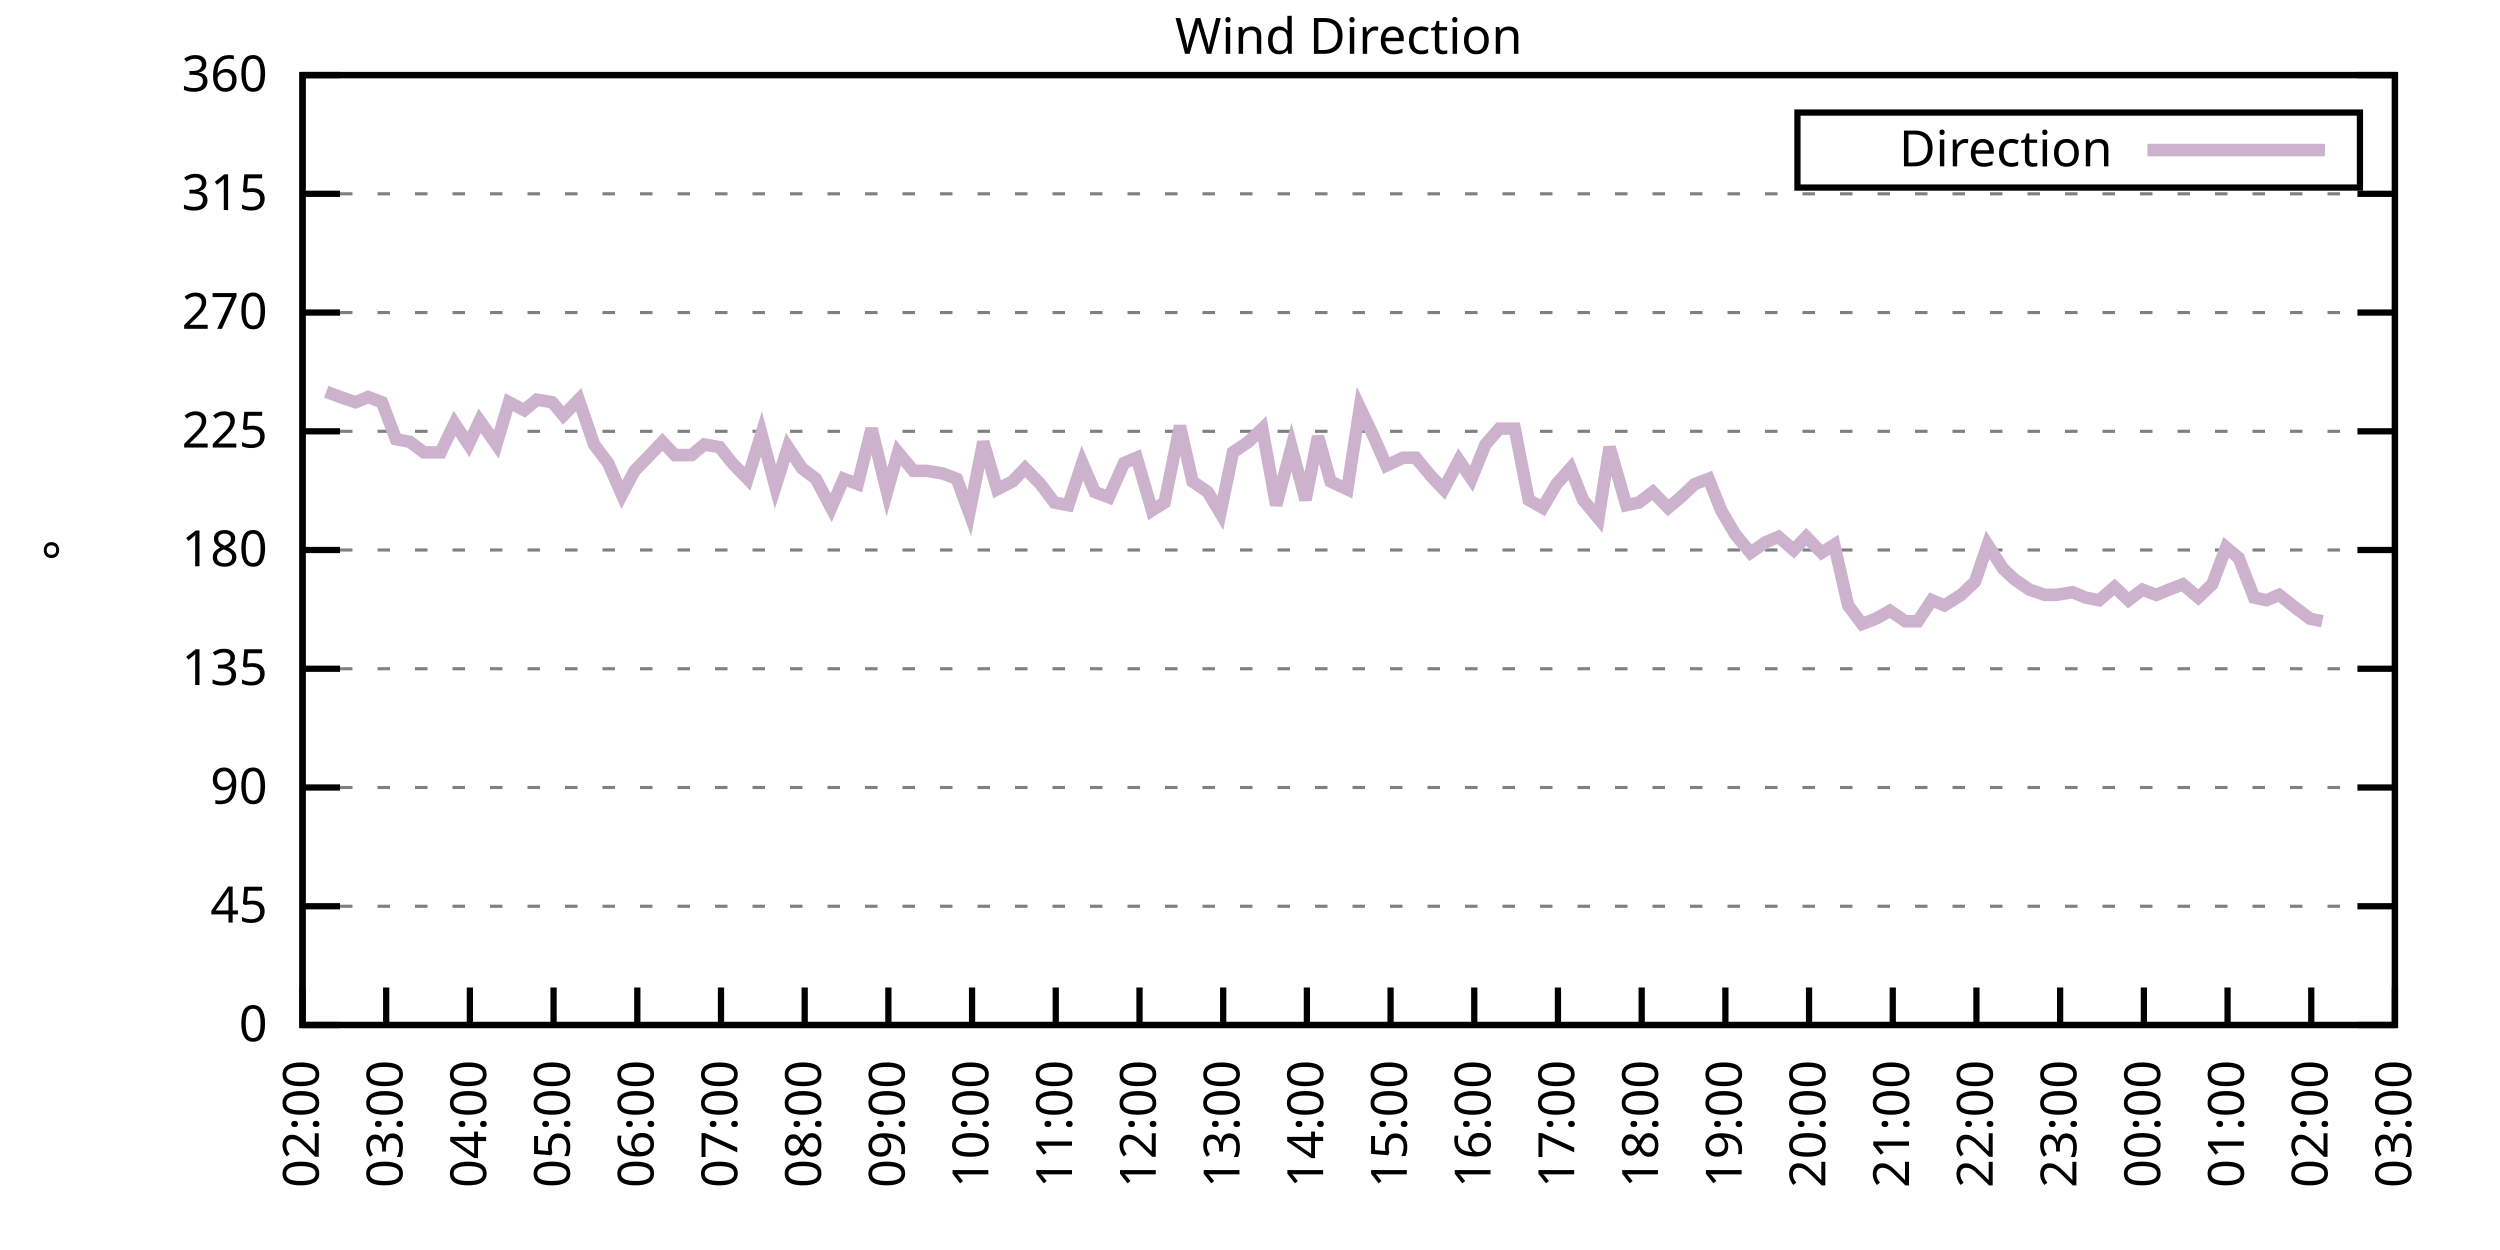
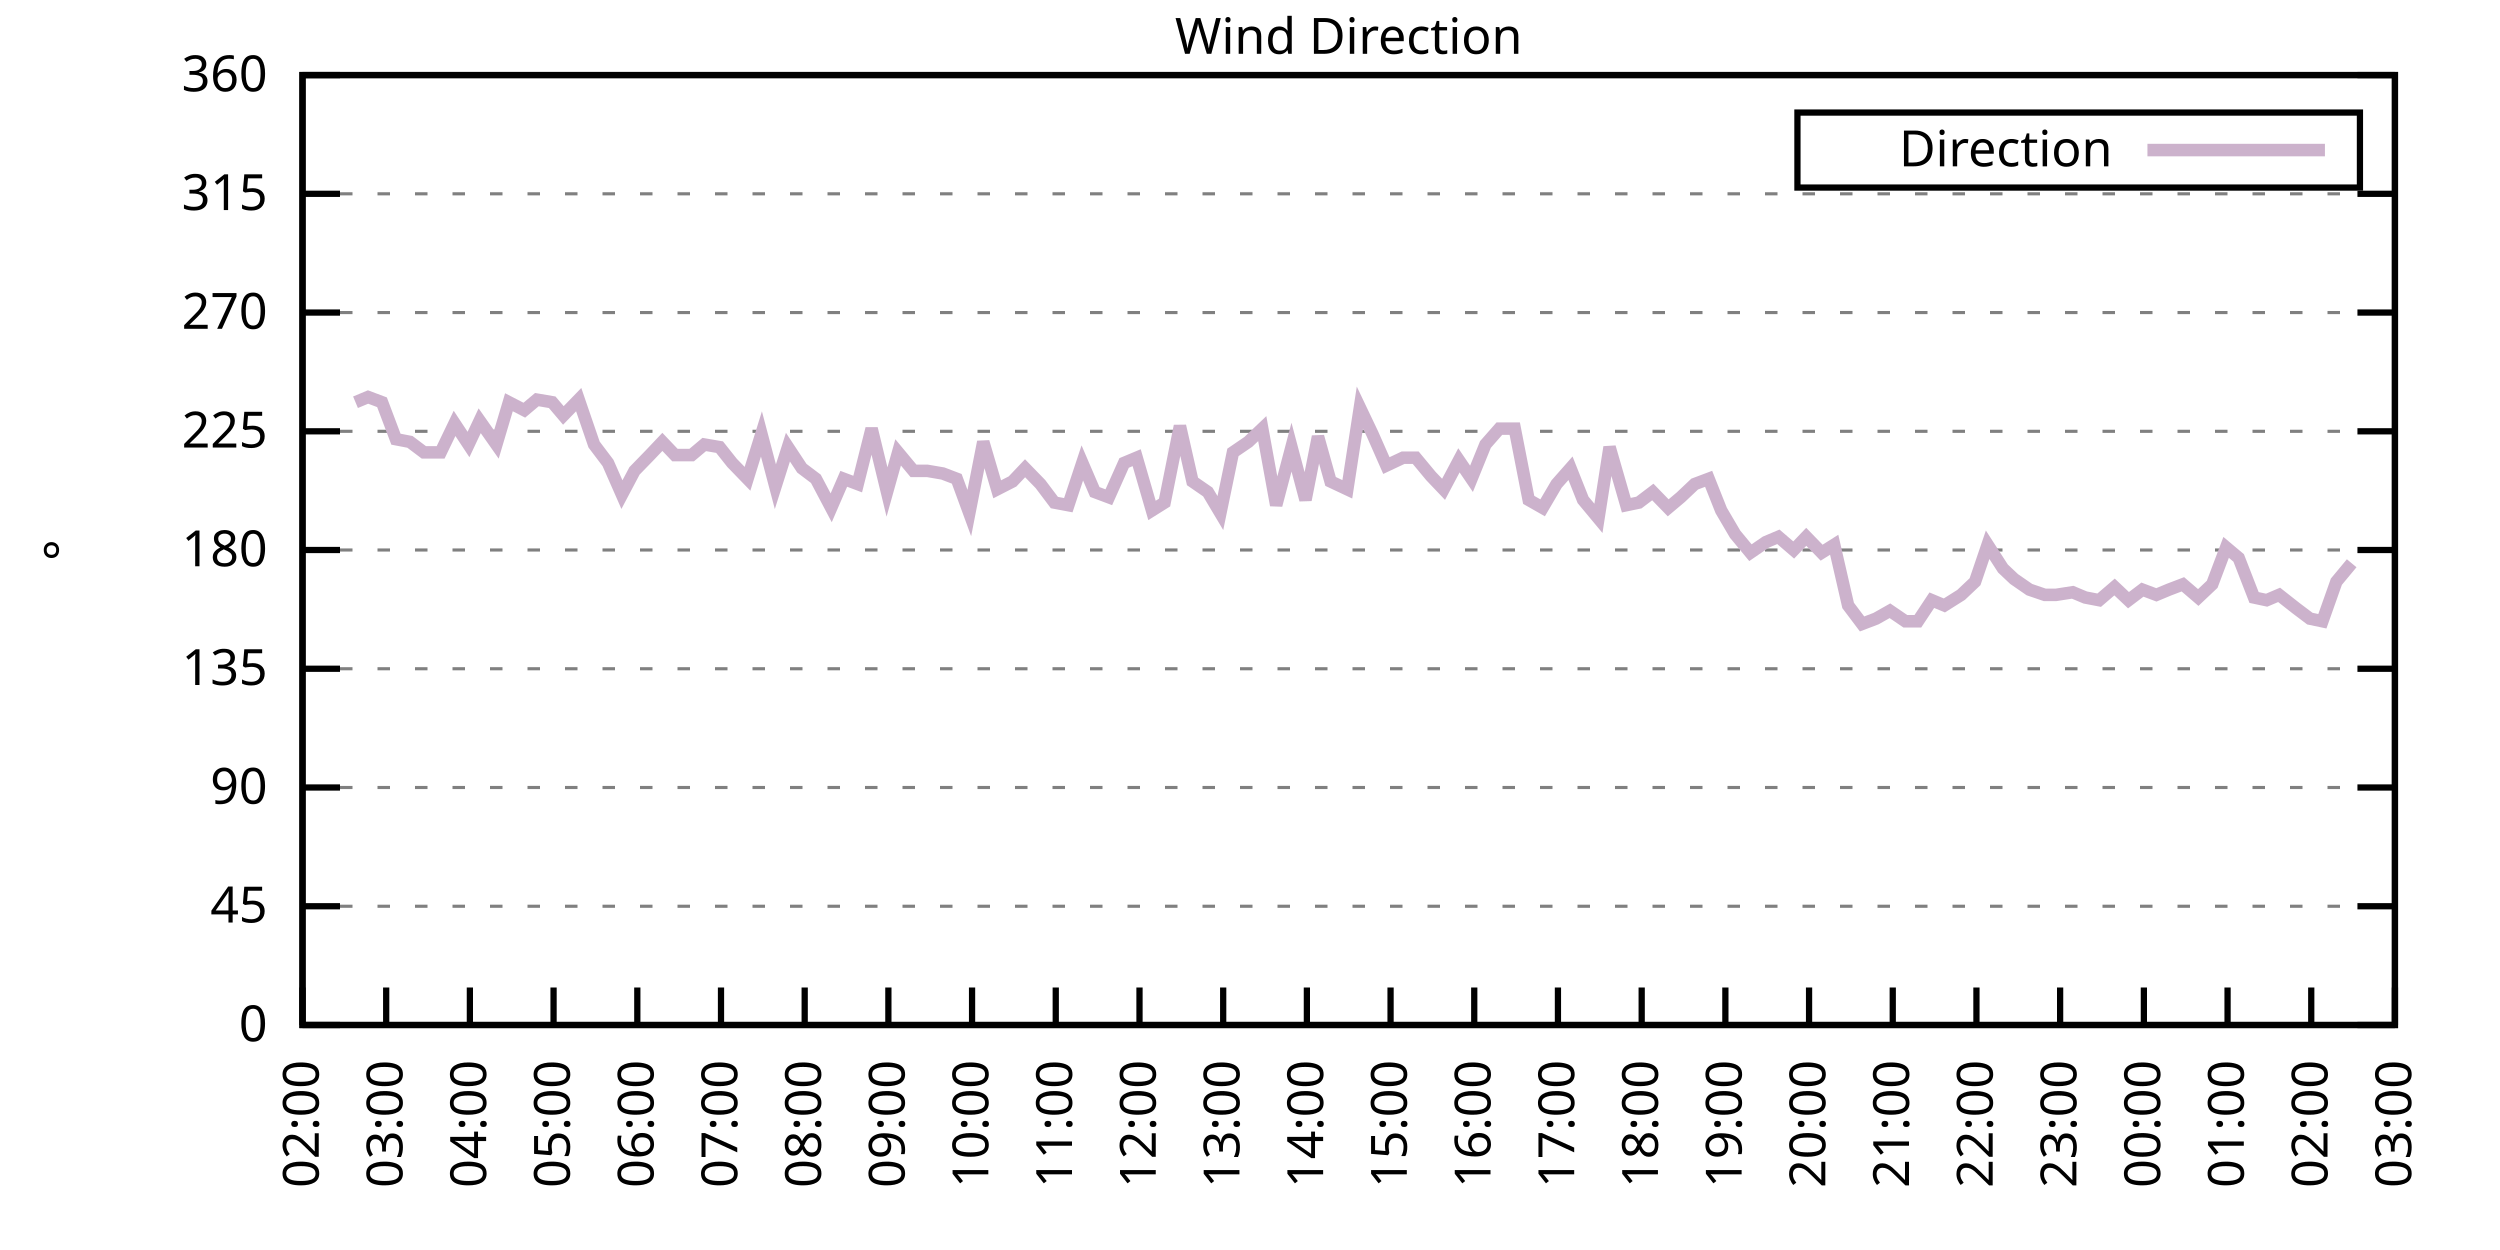
<svg xmlns="http://www.w3.org/2000/svg" xmlns:xlink="http://www.w3.org/1999/xlink" width="400" height="200" viewBox="0 0 400 200">
  <g id="gnuplot_canvas">
    <rect x="0" y="0" width="400" height="200" fill="none" />
    <defs>
      <circle id="gpDot" r="0.5" stroke-width="0.5" stroke="currentColor" />
      <path id="gpPt0" stroke-width="0.333" stroke="currentColor" d="M-1,0 h2 M0,-1 v2" />
      <path id="gpPt1" stroke-width="0.333" stroke="currentColor" d="M-1,-1 L1,1 M1,-1 L-1,1" />
      <path id="gpPt2" stroke-width="0.333" stroke="currentColor" d="M-1,0 L1,0 M0,-1 L0,1 M-1,-1 L1,1 M-1,1 L1,-1" />
      <rect id="gpPt3" stroke-width="0.333" stroke="currentColor" x="-1" y="-1" width="2" height="2" />
      <rect id="gpPt4" stroke-width="0.333" stroke="currentColor" fill="currentColor" x="-1" y="-1" width="2" height="2" />
      <circle id="gpPt5" stroke-width="0.333" stroke="currentColor" cx="0" cy="0" r="1" />
      <use xlink:href="#gpPt5" id="gpPt6" fill="currentColor" stroke="none" />
      <path id="gpPt7" stroke-width="0.333" stroke="currentColor" d="M0,-1.33 L-1.33,0.67 L1.33,0.67 z" />
      <use xlink:href="#gpPt7" id="gpPt8" fill="currentColor" stroke="none" />
      <use xlink:href="#gpPt7" id="gpPt9" stroke="currentColor" transform="rotate(180)" />
      <use xlink:href="#gpPt9" id="gpPt10" fill="currentColor" stroke="none" />
      <use xlink:href="#gpPt3" id="gpPt11" stroke="currentColor" transform="rotate(45)" />
      <use xlink:href="#gpPt11" id="gpPt12" fill="currentColor" stroke="none" />
      <path id="gpPt13" stroke-width="0.333" stroke="currentColor" d="M0,1.330 L1.265,0.411 L0.782,-1.067 L-0.782,-1.076 L-1.265,0.411 z" />
      <use xlink:href="#gpPt13" id="gpPt14" fill="currentColor" stroke="none" />
      <filter id="textbox" filterUnits="objectBoundingBox" x="0" y="0" height="1" width="1">
        <feFlood flood-color="white" flood-opacity="1" result="bgnd" />
        <feComposite in="SourceGraphic" in2="bgnd" operator="atop" />
      </filter>
      <filter id="greybox" filterUnits="objectBoundingBox" x="0" y="0" height="1" width="1">
        <feFlood flood-color="lightgrey" flood-opacity="1" result="grey" />
        <feComposite in="SourceGraphic" in2="grey" operator="atop" />
      </filter>
    </defs>
    <g fill="none" color="white" stroke="currentColor" stroke-width="1.00" stroke-linecap="butt" stroke-linejoin="miter">
</g>
    <g fill="none" color="black" stroke="currentColor" stroke-width="1.00" stroke-linecap="butt" stroke-linejoin="miter">
      <g stroke="none" shape-rendering="crispEdges">
        <polygon fill="rgb(255, 255, 255)" points="48.40,164.00 383.18,164.00 383.18,12.02 48.40,12.02 " />
      </g>
    </g>
    <g fill="none" color="black" stroke="currentColor" stroke-width="1.00" stroke-linecap="butt" stroke-linejoin="miter">
</g>
    <g fill="none" color="black" stroke="black" stroke-width="0.50" stroke-linecap="butt" stroke-linejoin="miter">
</g>
    <g fill="none" color="gray" stroke="currentColor" stroke-width="0.50" stroke-linecap="butt" stroke-linejoin="miter">
      <path stroke="gray" stroke-dasharray="2,4" class="gridline" d="M48.40,164.00 L383.19,164.00  " />
    </g>
    <g fill="none" color="gray" stroke="gray" stroke-width="1.00" stroke-linecap="butt" stroke-linejoin="miter">
</g>
    <g fill="none" color="black" stroke="currentColor" stroke-width="1.00" stroke-linecap="butt" stroke-linejoin="miter">
      <path stroke="black" d="M48.40,164.00 L54.40,164.00 M383.19,164.00 L377.19,164.00  " />
      <g transform="translate(42.80,166.60)" stroke="none" fill="black" font-family="Sans" font-size="8.00" text-anchor="end">
        <text>
          <tspan font-family="Sans"> 0</tspan>
        </text>
      </g>
    </g>
    <g fill="none" color="black" stroke="currentColor" stroke-width="1.00" stroke-linecap="butt" stroke-linejoin="miter">
</g>
    <g fill="none" color="black" stroke="black" stroke-width="0.50" stroke-linecap="butt" stroke-linejoin="miter">
</g>
    <g fill="none" color="gray" stroke="currentColor" stroke-width="0.50" stroke-linecap="butt" stroke-linejoin="miter">
      <path stroke="gray" stroke-dasharray="2,4" class="gridline" d="M48.40,145.00 L383.19,145.00  " />
    </g>
    <g fill="none" color="gray" stroke="gray" stroke-width="1.00" stroke-linecap="butt" stroke-linejoin="miter">
</g>
    <g fill="none" color="black" stroke="currentColor" stroke-width="1.00" stroke-linecap="butt" stroke-linejoin="miter">
      <path stroke="black" d="M48.40,145.00 L54.40,145.00 M383.19,145.00 L377.19,145.00  " />
      <g transform="translate(42.80,147.60)" stroke="none" fill="black" font-family="Sans" font-size="8.00" text-anchor="end">
        <text>
          <tspan font-family="Sans"> 45</tspan>
        </text>
      </g>
    </g>
    <g fill="none" color="black" stroke="currentColor" stroke-width="1.00" stroke-linecap="butt" stroke-linejoin="miter">
</g>
    <g fill="none" color="black" stroke="black" stroke-width="0.50" stroke-linecap="butt" stroke-linejoin="miter">
</g>
    <g fill="none" color="gray" stroke="currentColor" stroke-width="0.50" stroke-linecap="butt" stroke-linejoin="miter">
      <path stroke="gray" stroke-dasharray="2,4" class="gridline" d="M48.40,126.00 L383.19,126.00  " />
    </g>
    <g fill="none" color="gray" stroke="gray" stroke-width="1.00" stroke-linecap="butt" stroke-linejoin="miter">
</g>
    <g fill="none" color="black" stroke="currentColor" stroke-width="1.00" stroke-linecap="butt" stroke-linejoin="miter">
      <path stroke="black" d="M48.40,126.00 L54.40,126.00 M383.19,126.00 L377.19,126.00  " />
      <g transform="translate(42.80,128.60)" stroke="none" fill="black" font-family="Sans" font-size="8.00" text-anchor="end">
        <text>
          <tspan font-family="Sans"> 90</tspan>
        </text>
      </g>
    </g>
    <g fill="none" color="black" stroke="currentColor" stroke-width="1.00" stroke-linecap="butt" stroke-linejoin="miter">
</g>
    <g fill="none" color="black" stroke="black" stroke-width="0.50" stroke-linecap="butt" stroke-linejoin="miter">
</g>
    <g fill="none" color="gray" stroke="currentColor" stroke-width="0.50" stroke-linecap="butt" stroke-linejoin="miter">
      <path stroke="gray" stroke-dasharray="2,4" class="gridline" d="M48.40,107.00 L383.19,107.00  " />
    </g>
    <g fill="none" color="gray" stroke="gray" stroke-width="1.00" stroke-linecap="butt" stroke-linejoin="miter">
</g>
    <g fill="none" color="black" stroke="currentColor" stroke-width="1.00" stroke-linecap="butt" stroke-linejoin="miter">
      <path stroke="black" d="M48.40,107.00 L54.40,107.00 M383.19,107.00 L377.19,107.00  " />
      <g transform="translate(42.80,109.60)" stroke="none" fill="black" font-family="Sans" font-size="8.00" text-anchor="end">
        <text>
          <tspan font-family="Sans"> 135</tspan>
        </text>
      </g>
    </g>
    <g fill="none" color="black" stroke="currentColor" stroke-width="1.00" stroke-linecap="butt" stroke-linejoin="miter">
</g>
    <g fill="none" color="black" stroke="black" stroke-width="0.50" stroke-linecap="butt" stroke-linejoin="miter">
</g>
    <g fill="none" color="gray" stroke="currentColor" stroke-width="0.50" stroke-linecap="butt" stroke-linejoin="miter">
      <path stroke="gray" stroke-dasharray="2,4" class="gridline" d="M48.40,88.00 L383.19,88.00  " />
    </g>
    <g fill="none" color="gray" stroke="gray" stroke-width="1.00" stroke-linecap="butt" stroke-linejoin="miter">
</g>
    <g fill="none" color="black" stroke="currentColor" stroke-width="1.00" stroke-linecap="butt" stroke-linejoin="miter">
      <path stroke="black" d="M48.40,88.00 L54.40,88.00 M383.19,88.00 L377.19,88.00  " />
      <g transform="translate(42.80,90.60)" stroke="none" fill="black" font-family="Sans" font-size="8.00" text-anchor="end">
        <text>
          <tspan font-family="Sans"> 180</tspan>
        </text>
      </g>
    </g>
    <g fill="none" color="black" stroke="currentColor" stroke-width="1.00" stroke-linecap="butt" stroke-linejoin="miter">
</g>
    <g fill="none" color="black" stroke="black" stroke-width="0.50" stroke-linecap="butt" stroke-linejoin="miter">
</g>
    <g fill="none" color="gray" stroke="currentColor" stroke-width="0.50" stroke-linecap="butt" stroke-linejoin="miter">
      <path stroke="gray" stroke-dasharray="2,4" class="gridline" d="M48.40,69.01 L383.19,69.01  " />
    </g>
    <g fill="none" color="gray" stroke="gray" stroke-width="1.00" stroke-linecap="butt" stroke-linejoin="miter">
</g>
    <g fill="none" color="black" stroke="currentColor" stroke-width="1.00" stroke-linecap="butt" stroke-linejoin="miter">
      <path stroke="black" d="M48.40,69.01 L54.40,69.01 M383.19,69.01 L377.19,69.01  " />
      <g transform="translate(42.80,71.61)" stroke="none" fill="black" font-family="Sans" font-size="8.00" text-anchor="end">
        <text>
          <tspan font-family="Sans"> 225</tspan>
        </text>
      </g>
    </g>
    <g fill="none" color="black" stroke="currentColor" stroke-width="1.00" stroke-linecap="butt" stroke-linejoin="miter">
</g>
    <g fill="none" color="black" stroke="black" stroke-width="0.50" stroke-linecap="butt" stroke-linejoin="miter">
</g>
    <g fill="none" color="gray" stroke="currentColor" stroke-width="0.50" stroke-linecap="butt" stroke-linejoin="miter">
      <path stroke="gray" stroke-dasharray="2,4" class="gridline" d="M48.40,50.01 L383.19,50.01  " />
    </g>
    <g fill="none" color="gray" stroke="gray" stroke-width="1.00" stroke-linecap="butt" stroke-linejoin="miter">
</g>
    <g fill="none" color="black" stroke="currentColor" stroke-width="1.00" stroke-linecap="butt" stroke-linejoin="miter">
      <path stroke="black" d="M48.40,50.01 L54.40,50.01 M383.19,50.01 L377.19,50.01  " />
      <g transform="translate(42.80,52.61)" stroke="none" fill="black" font-family="Sans" font-size="8.00" text-anchor="end">
        <text>
          <tspan font-family="Sans"> 270</tspan>
        </text>
      </g>
    </g>
    <g fill="none" color="black" stroke="currentColor" stroke-width="1.00" stroke-linecap="butt" stroke-linejoin="miter">
</g>
    <g fill="none" color="black" stroke="black" stroke-width="0.50" stroke-linecap="butt" stroke-linejoin="miter">
</g>
    <g fill="none" color="gray" stroke="currentColor" stroke-width="0.50" stroke-linecap="butt" stroke-linejoin="miter">
      <path stroke="gray" stroke-dasharray="2,4" class="gridline" d="M48.40,31.01 L383.19,31.01  " />
    </g>
    <g fill="none" color="gray" stroke="gray" stroke-width="1.00" stroke-linecap="butt" stroke-linejoin="miter">
</g>
    <g fill="none" color="black" stroke="currentColor" stroke-width="1.00" stroke-linecap="butt" stroke-linejoin="miter">
      <path stroke="black" d="M48.40,31.01 L54.40,31.01 M383.19,31.01 L377.19,31.01  " />
      <g transform="translate(42.80,33.61)" stroke="none" fill="black" font-family="Sans" font-size="8.00" text-anchor="end">
        <text>
          <tspan font-family="Sans"> 315</tspan>
        </text>
      </g>
    </g>
    <g fill="none" color="black" stroke="currentColor" stroke-width="1.00" stroke-linecap="butt" stroke-linejoin="miter">
</g>
    <g fill="none" color="black" stroke="black" stroke-width="0.50" stroke-linecap="butt" stroke-linejoin="miter">
</g>
    <g fill="none" color="gray" stroke="currentColor" stroke-width="0.50" stroke-linecap="butt" stroke-linejoin="miter">
      <path stroke="gray" stroke-dasharray="2,4" class="gridline" d="M48.40,12.01 L383.19,12.01  " />
    </g>
    <g fill="none" color="gray" stroke="gray" stroke-width="1.00" stroke-linecap="butt" stroke-linejoin="miter">
</g>
    <g fill="none" color="black" stroke="currentColor" stroke-width="1.00" stroke-linecap="butt" stroke-linejoin="miter">
      <path stroke="black" d="M48.40,12.01 L54.40,12.01 M383.19,12.01 L377.19,12.01  " />
      <g transform="translate(42.80,14.61)" stroke="none" fill="black" font-family="Sans" font-size="8.00" text-anchor="end">
        <text>
          <tspan font-family="Sans"> 360</tspan>
        </text>
      </g>
    </g>
    <g fill="none" color="black" stroke="currentColor" stroke-width="1.00" stroke-linecap="butt" stroke-linejoin="miter">
      <path stroke="black" d="M48.40,164.00 L48.40,158.00  " />
      <g transform="translate(51.00,169.60) rotate(270.00)" stroke="none" fill="black" font-family="Sans" font-size="8.00" text-anchor="end">
        <text>
          <tspan font-family="Sans">02:00</tspan>
        </text>
      </g>
    </g>
    <g fill="none" color="black" stroke="currentColor" stroke-width="1.00" stroke-linecap="butt" stroke-linejoin="miter">
      <path stroke="black" d="M61.79,164.00 L61.79,158.00  " />
      <g transform="translate(64.39,169.60) rotate(270.00)" stroke="none" fill="black" font-family="Sans" font-size="8.00" text-anchor="end">
        <text>
          <tspan font-family="Sans">03:00</tspan>
        </text>
      </g>
    </g>
    <g fill="none" color="black" stroke="currentColor" stroke-width="1.00" stroke-linecap="butt" stroke-linejoin="miter">
      <path stroke="black" d="M75.18,164.00 L75.18,158.00  " />
      <g transform="translate(77.78,169.60) rotate(270.00)" stroke="none" fill="black" font-family="Sans" font-size="8.00" text-anchor="end">
        <text>
          <tspan font-family="Sans">04:00</tspan>
        </text>
      </g>
    </g>
    <g fill="none" color="black" stroke="currentColor" stroke-width="1.00" stroke-linecap="butt" stroke-linejoin="miter">
      <path stroke="black" d="M88.57,164.00 L88.57,158.00  " />
      <g transform="translate(91.17,169.60) rotate(270.00)" stroke="none" fill="black" font-family="Sans" font-size="8.00" text-anchor="end">
        <text>
          <tspan font-family="Sans">05:00</tspan>
        </text>
      </g>
    </g>
    <g fill="none" color="black" stroke="currentColor" stroke-width="1.00" stroke-linecap="butt" stroke-linejoin="miter">
      <path stroke="black" d="M101.97,164.00 L101.97,158.00  " />
      <g transform="translate(104.57,169.60) rotate(270.00)" stroke="none" fill="black" font-family="Sans" font-size="8.00" text-anchor="end">
        <text>
          <tspan font-family="Sans">06:00</tspan>
        </text>
      </g>
    </g>
    <g fill="none" color="black" stroke="currentColor" stroke-width="1.00" stroke-linecap="butt" stroke-linejoin="miter">
      <path stroke="black" d="M115.36,164.00 L115.36,158.00  " />
      <g transform="translate(117.96,169.60) rotate(270.00)" stroke="none" fill="black" font-family="Sans" font-size="8.00" text-anchor="end">
        <text>
          <tspan font-family="Sans">07:00</tspan>
        </text>
      </g>
    </g>
    <g fill="none" color="black" stroke="currentColor" stroke-width="1.00" stroke-linecap="butt" stroke-linejoin="miter">
      <path stroke="black" d="M128.75,164.00 L128.75,158.00  " />
      <g transform="translate(131.35,169.60) rotate(270.00)" stroke="none" fill="black" font-family="Sans" font-size="8.00" text-anchor="end">
        <text>
          <tspan font-family="Sans">08:00</tspan>
        </text>
      </g>
    </g>
    <g fill="none" color="black" stroke="currentColor" stroke-width="1.00" stroke-linecap="butt" stroke-linejoin="miter">
      <path stroke="black" d="M142.14,164.00 L142.14,158.00  " />
      <g transform="translate(144.74,169.60) rotate(270.00)" stroke="none" fill="black" font-family="Sans" font-size="8.00" text-anchor="end">
        <text>
          <tspan font-family="Sans">09:00</tspan>
        </text>
      </g>
    </g>
    <g fill="none" color="black" stroke="currentColor" stroke-width="1.00" stroke-linecap="butt" stroke-linejoin="miter">
      <path stroke="black" d="M155.53,164.00 L155.53,158.00  " />
      <g transform="translate(158.13,169.60) rotate(270.00)" stroke="none" fill="black" font-family="Sans" font-size="8.00" text-anchor="end">
        <text>
          <tspan font-family="Sans">10:00</tspan>
        </text>
      </g>
    </g>
    <g fill="none" color="black" stroke="currentColor" stroke-width="1.00" stroke-linecap="butt" stroke-linejoin="miter">
      <path stroke="black" d="M168.92,164.00 L168.92,158.00  " />
      <g transform="translate(171.52,169.60) rotate(270.00)" stroke="none" fill="black" font-family="Sans" font-size="8.00" text-anchor="end">
        <text>
          <tspan font-family="Sans">11:00</tspan>
        </text>
      </g>
    </g>
    <g fill="none" color="black" stroke="currentColor" stroke-width="1.00" stroke-linecap="butt" stroke-linejoin="miter">
      <path stroke="black" d="M182.32,164.00 L182.32,158.00  " />
      <g transform="translate(184.92,169.60) rotate(270.00)" stroke="none" fill="black" font-family="Sans" font-size="8.00" text-anchor="end">
        <text>
          <tspan font-family="Sans">12:00</tspan>
        </text>
      </g>
    </g>
    <g fill="none" color="black" stroke="currentColor" stroke-width="1.00" stroke-linecap="butt" stroke-linejoin="miter">
      <path stroke="black" d="M195.71,164.00 L195.71,158.00  " />
      <g transform="translate(198.31,169.60) rotate(270.00)" stroke="none" fill="black" font-family="Sans" font-size="8.00" text-anchor="end">
        <text>
          <tspan font-family="Sans">13:00</tspan>
        </text>
      </g>
    </g>
    <g fill="none" color="black" stroke="currentColor" stroke-width="1.00" stroke-linecap="butt" stroke-linejoin="miter">
      <path stroke="black" d="M209.10,164.00 L209.10,158.00  " />
      <g transform="translate(211.70,169.60) rotate(270.00)" stroke="none" fill="black" font-family="Sans" font-size="8.00" text-anchor="end">
        <text>
          <tspan font-family="Sans">14:00</tspan>
        </text>
      </g>
    </g>
    <g fill="none" color="black" stroke="currentColor" stroke-width="1.00" stroke-linecap="butt" stroke-linejoin="miter">
      <path stroke="black" d="M222.49,164.00 L222.49,158.00  " />
      <g transform="translate(225.09,169.60) rotate(270.00)" stroke="none" fill="black" font-family="Sans" font-size="8.00" text-anchor="end">
        <text>
          <tspan font-family="Sans">15:00</tspan>
        </text>
      </g>
    </g>
    <g fill="none" color="black" stroke="currentColor" stroke-width="1.00" stroke-linecap="butt" stroke-linejoin="miter">
      <path stroke="black" d="M235.88,164.00 L235.88,158.00  " />
      <g transform="translate(238.48,169.60) rotate(270.00)" stroke="none" fill="black" font-family="Sans" font-size="8.00" text-anchor="end">
        <text>
          <tspan font-family="Sans">16:00</tspan>
        </text>
      </g>
    </g>
    <g fill="none" color="black" stroke="currentColor" stroke-width="1.00" stroke-linecap="butt" stroke-linejoin="miter">
      <path stroke="black" d="M249.27,164.00 L249.27,158.00  " />
      <g transform="translate(251.87,169.60) rotate(270.00)" stroke="none" fill="black" font-family="Sans" font-size="8.00" text-anchor="end">
        <text>
          <tspan font-family="Sans">17:00</tspan>
        </text>
      </g>
    </g>
    <g fill="none" color="black" stroke="currentColor" stroke-width="1.00" stroke-linecap="butt" stroke-linejoin="miter">
      <path stroke="black" d="M262.67,164.00 L262.67,158.00  " />
      <g transform="translate(265.27,169.60) rotate(270.00)" stroke="none" fill="black" font-family="Sans" font-size="8.00" text-anchor="end">
        <text>
          <tspan font-family="Sans">18:00</tspan>
        </text>
      </g>
    </g>
    <g fill="none" color="black" stroke="currentColor" stroke-width="1.00" stroke-linecap="butt" stroke-linejoin="miter">
      <path stroke="black" d="M276.06,164.00 L276.06,158.00  " />
      <g transform="translate(278.66,169.60) rotate(270.00)" stroke="none" fill="black" font-family="Sans" font-size="8.00" text-anchor="end">
        <text>
          <tspan font-family="Sans">19:00</tspan>
        </text>
      </g>
    </g>
    <g fill="none" color="black" stroke="currentColor" stroke-width="1.00" stroke-linecap="butt" stroke-linejoin="miter">
      <path stroke="black" d="M289.45,164.00 L289.45,158.00  " />
      <g transform="translate(292.05,169.60) rotate(270.00)" stroke="none" fill="black" font-family="Sans" font-size="8.00" text-anchor="end">
        <text>
          <tspan font-family="Sans">20:00</tspan>
        </text>
      </g>
    </g>
    <g fill="none" color="black" stroke="currentColor" stroke-width="1.00" stroke-linecap="butt" stroke-linejoin="miter">
      <path stroke="black" d="M302.84,164.00 L302.84,158.00  " />
      <g transform="translate(305.44,169.60) rotate(270.00)" stroke="none" fill="black" font-family="Sans" font-size="8.00" text-anchor="end">
        <text>
          <tspan font-family="Sans">21:00</tspan>
        </text>
      </g>
    </g>
    <g fill="none" color="black" stroke="currentColor" stroke-width="1.00" stroke-linecap="butt" stroke-linejoin="miter">
      <path stroke="black" d="M316.23,164.00 L316.23,158.00  " />
      <g transform="translate(318.83,169.60) rotate(270.00)" stroke="none" fill="black" font-family="Sans" font-size="8.00" text-anchor="end">
        <text>
          <tspan font-family="Sans">22:00</tspan>
        </text>
      </g>
    </g>
    <g fill="none" color="black" stroke="currentColor" stroke-width="1.00" stroke-linecap="butt" stroke-linejoin="miter">
      <path stroke="black" d="M329.62,164.00 L329.62,158.00  " />
      <g transform="translate(332.22,169.60) rotate(270.00)" stroke="none" fill="black" font-family="Sans" font-size="8.00" text-anchor="end">
        <text>
          <tspan font-family="Sans">23:00</tspan>
        </text>
      </g>
    </g>
    <g fill="none" color="black" stroke="currentColor" stroke-width="1.00" stroke-linecap="butt" stroke-linejoin="miter">
      <path stroke="black" d="M343.02,164.00 L343.02,158.00  " />
      <g transform="translate(345.62,169.60) rotate(270.00)" stroke="none" fill="black" font-family="Sans" font-size="8.00" text-anchor="end">
        <text>
          <tspan font-family="Sans">00:00</tspan>
        </text>
      </g>
    </g>
    <g fill="none" color="black" stroke="currentColor" stroke-width="1.00" stroke-linecap="butt" stroke-linejoin="miter">
      <path stroke="black" d="M356.41,164.00 L356.41,158.00  " />
      <g transform="translate(359.01,169.60) rotate(270.00)" stroke="none" fill="black" font-family="Sans" font-size="8.00" text-anchor="end">
        <text>
          <tspan font-family="Sans">01:00</tspan>
        </text>
      </g>
    </g>
    <g fill="none" color="black" stroke="currentColor" stroke-width="1.00" stroke-linecap="butt" stroke-linejoin="miter">
      <path stroke="black" d="M369.80,164.00 L369.80,158.00  " />
      <g transform="translate(372.40,169.60) rotate(270.00)" stroke="none" fill="black" font-family="Sans" font-size="8.00" text-anchor="end">
        <text>
          <tspan font-family="Sans">02:00</tspan>
        </text>
      </g>
    </g>
    <g fill="none" color="black" stroke="currentColor" stroke-width="1.00" stroke-linecap="butt" stroke-linejoin="miter">
      <path stroke="black" d="M383.19,164.00 L383.19,158.00  " />
      <g transform="translate(385.79,169.60) rotate(270.00)" stroke="none" fill="black" font-family="Sans" font-size="8.00" text-anchor="end">
        <text>
          <tspan font-family="Sans">03:00</tspan>
        </text>
      </g>
    </g>
    <g fill="none" color="black" stroke="currentColor" stroke-width="1.00" stroke-linecap="butt" stroke-linejoin="miter">
</g>
    <g fill="none" color="black" stroke="currentColor" stroke-width="1.00" stroke-linecap="butt" stroke-linejoin="miter">
      <path stroke="black" d="M48.40,12.01 L48.40,164.00 L383.19,164.00 L383.19,12.01 L48.40,12.01 Z  " />
    </g>
    <g fill="none" color="black" stroke="currentColor" stroke-width="1.00" stroke-linecap="butt" stroke-linejoin="miter">
</g>
    <g fill="none" color="black" stroke="currentColor" stroke-width="1.00" stroke-linecap="butt" stroke-linejoin="miter">
      <path stroke="black" d="M287.59,30.01 L287.59,18.01 L377.59,18.01 L377.59,30.01 L287.59,30.01 Z  " />
    </g>
    <g id="Wind_direction_plot_1">
      <g fill="none" color="white" stroke="black" stroke-width="2.00" stroke-linecap="butt" stroke-linejoin="miter">
</g>
      <g fill="none" color="black" stroke="currentColor" stroke-width="2.00" stroke-linecap="butt" stroke-linejoin="miter">
        <g transform="translate(337.99,26.61)" stroke="none" fill="black" font-family="Sans" font-size="8.00" text-anchor="end">
          <text>
            <tspan font-family="Sans">Direction</tspan>
          </text>
        </g>
      </g>
      <g fill="none" color="black" stroke="currentColor" stroke-width="2.00" stroke-linecap="butt" stroke-linejoin="miter">
-         <path stroke="rgb(204, 178, 204)" d="M343.59,24.01 L371.99,24.01 M52.19,62.67 L54.43,63.52 L56.88,64.36 L58.89,63.52 L61.12,64.36 L63.35,70.27   L65.59,70.70 L67.82,72.38 L70.50,72.38 L72.73,67.74 L74.96,71.12 L76.75,67.32 L79.42,71.12 L81.43,64.36   L83.89,65.63 L85.90,63.94 L88.35,64.36 L90.14,66.47 L92.59,63.94 L95.05,71.12 L97.28,74.07 L99.51,79.14   L101.52,75.34 L103.98,72.81 L105.98,70.70 L107.99,72.81 L110.67,72.81 L112.68,71.12 L115.13,71.54 L117.14,74.07   L119.60,76.61 L121.83,69.43 L124.06,77.87 L126.07,71.54 L128.30,74.92 L130.54,76.61 L132.99,81.25 L135.00,76.61   L137.23,77.45 L139.46,68.58 L141.92,78.72 L143.70,72.38 L146.16,75.34 L148.39,75.34 L150.85,75.76 L153.08,76.61   L155.09,82.09 L157.32,70.70 L159.55,78.29 L162.01,77.03 L164.01,74.92 L166.47,77.45 L168.70,80.41 L170.93,80.83   L173.17,74.07 L175.17,78.72 L177.41,79.56 L179.86,74.07 L181.87,73.23 L184.32,81.67 L186.33,80.41 L188.79,68.16   L190.80,77.03 L193.25,78.72 L195.26,82.09 L197.27,72.38 L199.73,70.70 L201.96,68.58 L204.19,80.83 L206.64,71.54   L208.88,79.98 L210.88,69.85 L212.89,77.03 L215.57,78.29 L217.58,65.21 L219.59,69.43 L221.82,74.49 L224.50,73.23   L226.51,73.23 L228.96,76.18 L230.97,78.29 L233.43,73.65 L235.44,76.61 L237.67,71.12 L239.90,68.58 L242.36,68.58   L244.59,79.98 L246.82,81.25 L249.05,77.45 L251.28,74.92 L253.29,79.98 L255.75,82.94 L257.53,71.54 L260.21,80.83   L262.22,80.41 L264.45,78.72 L266.91,81.25 L268.92,79.56 L271.15,77.45 L273.38,76.61 L275.39,81.67 L277.62,85.47   L280.07,88.43 L282.53,86.74 L284.54,85.89 L286.99,88.00 L289.00,85.89 L291.46,88.43 L293.47,87.16 L295.70,96.87   L297.93,99.83 L300.16,98.98 L302.39,97.72 L304.85,99.40 L306.86,99.40 L309.09,96.03 L311.10,96.87 L313.78,95.18   L316.01,93.07 L318.02,87.16 L320.47,90.96 L322.26,92.65 L324.71,94.34 L327.17,95.18 L328.95,95.18 L331.63,94.76   L333.64,95.60 L335.87,96.03 L338.33,93.92 L340.56,96.03 L342.79,94.34 L345.02,95.18 L347.03,94.34 L349.26,93.49   L351.72,95.60 L353.95,93.49 L356.18,87.58 L358.19,89.27 L360.65,95.60 L362.66,96.03 L364.66,95.18 L367.34,97.29   L369.58,98.98 L371.58,99.40  " />
+         <path stroke="rgb(204, 178, 204)" d="M343.59,24.01 L371.99,24.01 M56.88,64.36 L58.89,63.52 L61.12,64.36 L63.35,70.27 L65.59,70.70 L67.82,72.38   L70.50,72.38 L72.73,67.74 L74.96,71.12 L76.75,67.32 L79.42,71.12 L81.43,64.36 L83.89,65.63 L85.90,63.94   L88.35,64.36 L90.14,66.47 L92.59,63.94 L95.05,71.12 L97.28,74.07 L99.51,79.14 L101.52,75.34 L103.98,72.81   L105.98,70.70 L107.99,72.81 L110.67,72.81 L112.68,71.12 L115.13,71.54 L117.14,74.07 L119.60,76.61 L121.83,69.43   L124.06,77.87 L126.07,71.54 L128.30,74.92 L130.54,76.61 L132.99,81.25 L135.00,76.61 L137.23,77.45 L139.46,68.58   L141.92,78.72 L143.70,72.38 L146.16,75.34 L148.39,75.34 L150.85,75.76 L153.08,76.61 L155.09,82.09 L157.32,70.70   L159.55,78.29 L162.01,77.03 L164.01,74.92 L166.47,77.45 L168.70,80.41 L170.93,80.83 L173.17,74.07 L175.17,78.72   L177.41,79.56 L179.86,74.07 L181.87,73.23 L184.32,81.67 L186.33,80.41 L188.79,68.16 L190.80,77.03 L193.25,78.72   L195.26,82.09 L197.27,72.38 L199.73,70.70 L201.96,68.58 L204.19,80.83 L206.64,71.54 L208.88,79.98 L210.88,69.85   L212.89,77.03 L215.57,78.29 L217.58,65.21 L219.59,69.43 L221.82,74.49 L224.50,73.23 L226.51,73.23 L228.96,76.18   L230.97,78.29 L233.43,73.65 L235.44,76.61 L237.67,71.12 L239.90,68.58 L242.36,68.58 L244.59,79.98 L246.82,81.25   L249.05,77.45 L251.28,74.92 L253.29,79.98 L255.75,82.94 L257.53,71.54 L260.21,80.83 L262.22,80.41 L264.45,78.72   L266.91,81.25 L268.92,79.56 L271.15,77.45 L273.38,76.61 L275.39,81.67 L277.62,85.47 L280.07,88.43 L282.53,86.74   L284.54,85.89 L286.99,88.00 L289.00,85.89 L291.46,88.43 L293.47,87.16 L295.70,96.87 L297.93,99.83 L300.16,98.98   L302.39,97.72 L304.85,99.40 L306.86,99.40 L309.09,96.03 L311.10,96.87 L313.78,95.18 L316.01,93.07 L318.02,87.16   L320.47,90.96 L322.26,92.65 L324.71,94.34 L327.17,95.18 L328.95,95.18 L331.63,94.76 L333.64,95.60 L335.87,96.03   L338.33,93.92 L340.56,96.03 L342.79,94.34 L345.02,95.18 L347.03,94.34 L349.26,93.49 L351.72,95.60 L353.95,93.49   L356.18,87.58 L358.19,89.27 L360.65,95.60 L362.66,96.03 L364.66,95.18 L367.34,97.29 L369.58,98.98 L371.58,99.40   L373.82,93.07 L376.27,90.12  " />
      </g>
    </g>
    <g fill="none" color="black" stroke="currentColor" stroke-width="2.00" stroke-linecap="butt" stroke-linejoin="miter">
</g>
    <g fill="none" color="black" stroke="black" stroke-width="1.00" stroke-linecap="butt" stroke-linejoin="miter">
</g>
    <g fill="none" color="black" stroke="currentColor" stroke-width="1.00" stroke-linecap="butt" stroke-linejoin="miter">
      <path stroke="black" d="M48.40,12.01 L48.40,164.00 L383.19,164.00 L383.19,12.01 L48.40,12.01 Z  " />
      <g transform="translate(12.80,88.01) rotate(270.00)" stroke="none" fill="black" font-family="Sans" font-size="8.00" text-anchor="middle">
        <text>
          <tspan font-family="Sans">°</tspan>
        </text>
      </g>
    </g>
    <g fill="none" color="black" stroke="currentColor" stroke-width="1.00" stroke-linecap="butt" stroke-linejoin="miter">
</g>
    <g fill="none" color="black" stroke="currentColor" stroke-width="1.00" stroke-linecap="butt" stroke-linejoin="miter">
      <g transform="translate(215.79,8.61)" stroke="none" fill="black" font-family="Sans" font-size="8.00" text-anchor="middle">
        <text>
          <tspan font-family="Sans">Wind Direction</tspan>
        </text>
      </g>
    </g>
    <g fill="none" color="black" stroke="currentColor" stroke-width="1.00" stroke-linecap="butt" stroke-linejoin="miter">
</g>
  </g>
</svg>
